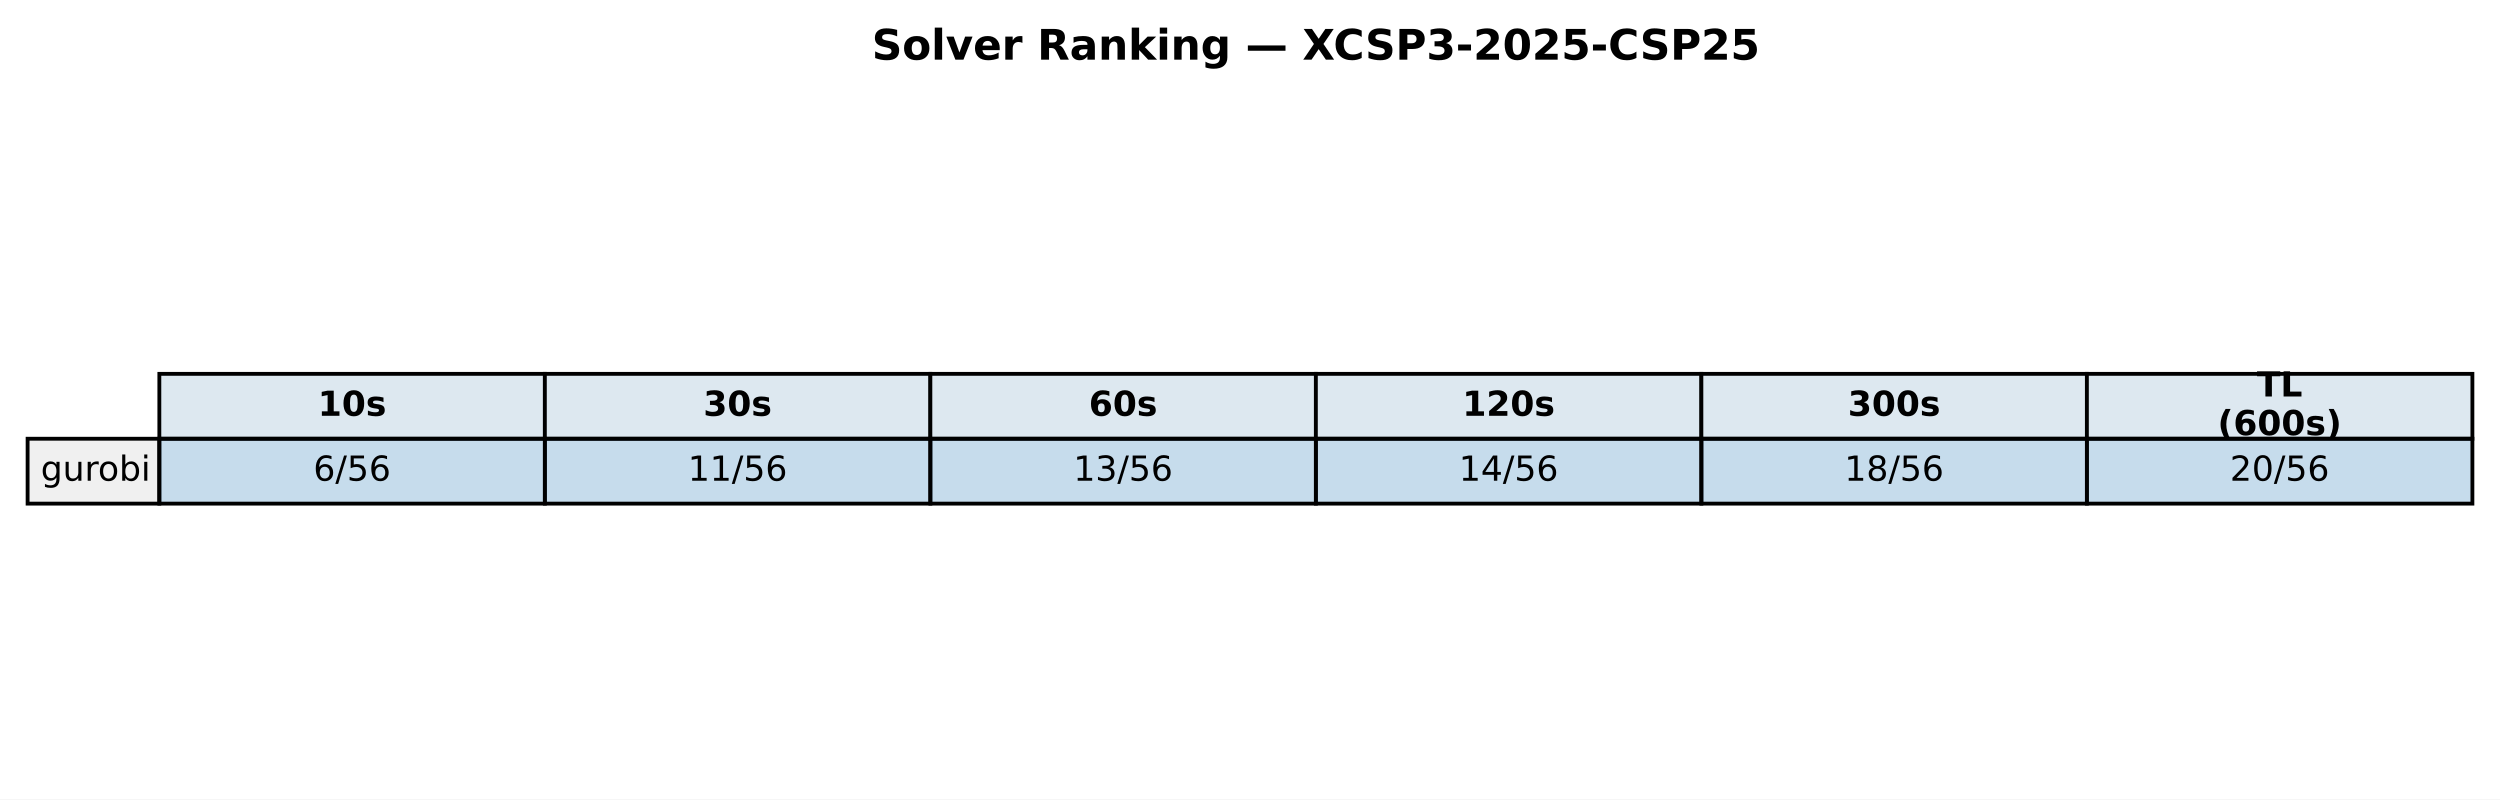
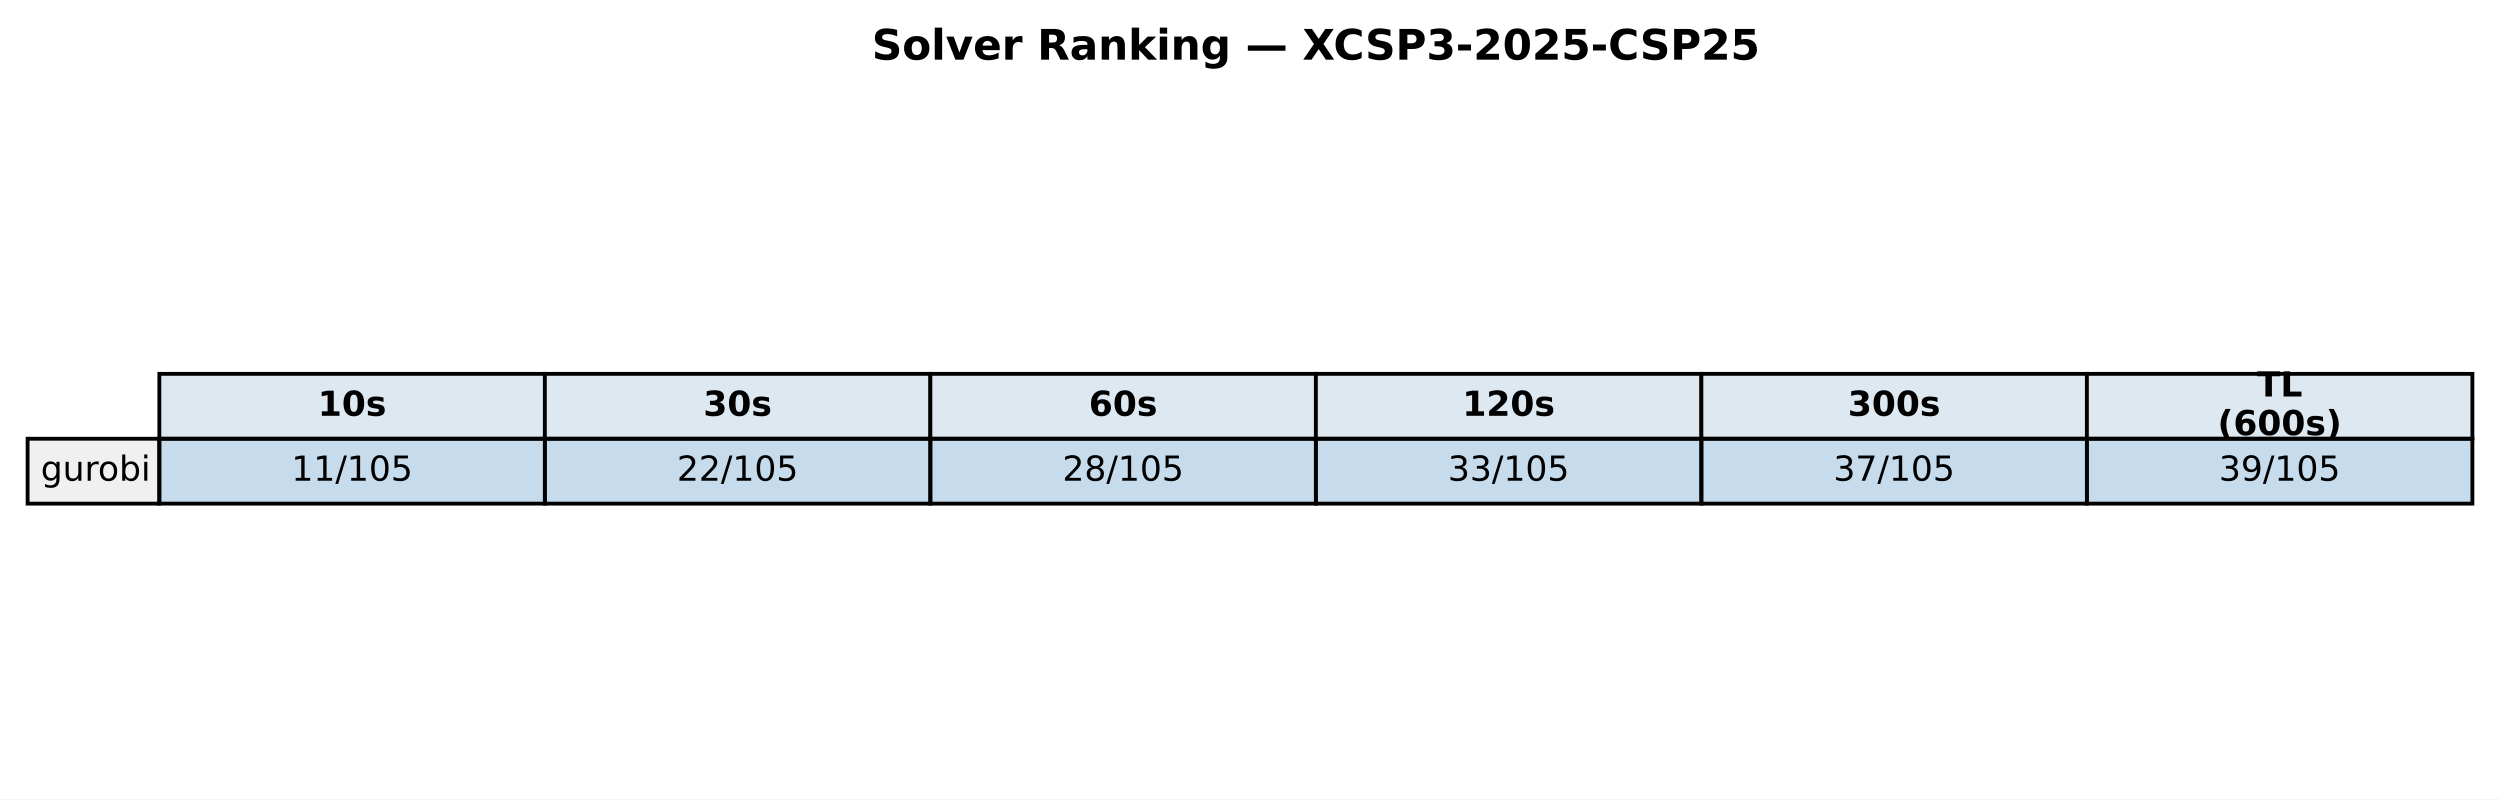
<svg xmlns="http://www.w3.org/2000/svg" xmlns:xlink="http://www.w3.org/1999/xlink" width="652.088pt" height="208.518pt" viewBox="0 0 652.088 208.518" version="1.1">
  <defs>
    <style type="text/css">*{stroke-linejoin: round; stroke-linecap: butt}</style>
  </defs>
  <g id="figure_1">
    <g id="patch_1">
      <path d="M 0 208.518  L 652.088 208.518  L 652.088 0  L 0 0  z " style="fill: #ffffff" />
    </g>
    <g id="axes_1">
      <g id="table_1">
        <g id="patch_2">
          <path d="M 41.563 114.438  L 142.117 114.438  L 142.117 97.514  L 41.563 97.514  z " style="fill: #dde8f0; stroke: #000000; stroke-linejoin: miter" />
        </g>
        <g id="text_1">
          <g transform="translate(82.89948 108.4594) scale(0.09 -0.09)">
            <defs>
              <path id="DejaVuSans-Bold-31" d="M 750 831  L 1813 831  L 1813 3847  L 722 3622  L 722 4441  L 1806 4666  L 2950 4666  L 2950 831  L 4013 831  L 4013 0  L 750 0  L 750 831  z " transform="scale(0.015625)" />
              <path id="DejaVuSans-Bold-30" d="M 2944 2338  Q 2944 3213 2780 3570  Q 2616 3928 2228 3928  Q 1841 3928 1675 3570  Q 1509 3213 1509 2338  Q 1509 1453 1675 1090  Q 1841 728 2228 728  Q 2613 728 2778 1090  Q 2944 1453 2944 2338  z M 4147 2328  Q 4147 1169 3647 539  Q 3147 -91 2228 -91  Q 1306 -91 806 539  Q 306 1169 306 2328  Q 306 3491 806 4120  Q 1306 4750 2228 4750  Q 3147 4750 3647 4120  Q 4147 3491 4147 2328  z " transform="scale(0.015625)" />
              <path id="DejaVuSans-Bold-73" d="M 3272 3391  L 3272 2541  Q 2913 2691 2578 2766  Q 2244 2841 1947 2841  Q 1628 2841 1473 2761  Q 1319 2681 1319 2516  Q 1319 2381 1436 2309  Q 1553 2238 1856 2203  L 2053 2175  Q 2913 2066 3209 1816  Q 3506 1566 3506 1031  Q 3506 472 3093 190  Q 2681 -91 1863 -91  Q 1516 -91 1145 -36  Q 775 19 384 128  L 384 978  Q 719 816 1070 734  Q 1422 653 1784 653  Q 2113 653 2278 743  Q 2444 834 2444 1013  Q 2444 1163 2330 1236  Q 2216 1309 1875 1350  L 1678 1375  Q 931 1469 631 1722  Q 331 1975 331 2491  Q 331 3047 712 3315  Q 1094 3584 1881 3584  Q 2191 3584 2531 3537  Q 2872 3491 3272 3391  z " transform="scale(0.015625)" />
            </defs>
            <use xlink:href="#DejaVuSans-Bold-31" />
            <use xlink:href="#DejaVuSans-Bold-30" transform="translate(69.58008 0)" />
            <use xlink:href="#DejaVuSans-Bold-73" transform="translate(139.1602 0)" />
          </g>
        </g>
        <g id="patch_3">
          <path d="M 142.117 114.438  L 242.671 114.438  L 242.671 97.514  L 142.117 97.514  z " style="fill: #dde8f0; stroke: #000000; stroke-linejoin: miter" />
        </g>
        <g id="text_2">
          <g transform="translate(183.4538 108.4594) scale(0.09 -0.09)">
            <defs>
              <path id="DejaVuSans-Bold-33" d="M 2981 2516  Q 3453 2394 3698 2092  Q 3944 1791 3944 1325  Q 3944 631 3412 270  Q 2881 -91 1863 -91  Q 1503 -91 1142 -33  Q 781 25 428 141  L 428 1069  Q 766 900 1098 814  Q 1431 728 1753 728  Q 2231 728 2486 893  Q 2741 1059 2741 1369  Q 2741 1688 2480 1852  Q 2219 2016 1709 2016  L 1228 2016  L 1228 2791  L 1734 2791  Q 2188 2791 2409 2933  Q 2631 3075 2631 3366  Q 2631 3634 2415 3781  Q 2200 3928 1806 3928  Q 1516 3928 1219 3862  Q 922 3797 628 3669  L 628 4550  Q 984 4650 1334 4700  Q 1684 4750 2022 4750  Q 2931 4750 3382 4451  Q 3834 4153 3834 3553  Q 3834 3144 3618 2883  Q 3403 2622 2981 2516  z " transform="scale(0.015625)" />
            </defs>
            <use xlink:href="#DejaVuSans-Bold-33" />
            <use xlink:href="#DejaVuSans-Bold-30" transform="translate(69.58008 0)" />
            <use xlink:href="#DejaVuSans-Bold-73" transform="translate(139.1602 0)" />
          </g>
        </g>
        <g id="patch_4">
          <path d="M 242.671 114.438  L 343.225 114.438  L 343.225 97.514  L 242.671 97.514  z " style="fill: #dde8f0; stroke: #000000; stroke-linejoin: miter" />
        </g>
        <g id="text_3">
          <g transform="translate(284.0081 108.4594) scale(0.09 -0.09)">
            <defs>
              <path id="DejaVuSans-Bold-36" d="M 2316 2303  Q 2000 2303 1842 2098  Q 1684 1894 1684 1484  Q 1684 1075 1842 870  Q 2000 666 2316 666  Q 2634 666 2792 870  Q 2950 1075 2950 1484  Q 2950 1894 2792 2098  Q 2634 2303 2316 2303  z M 3803 4544  L 3803 3681  Q 3506 3822 3243 3889  Q 2981 3956 2731 3956  Q 2194 3956 1894 3657  Q 1594 3359 1544 2772  Q 1750 2925 1990 3001  Q 2231 3078 2516 3078  Q 3231 3078 3670 2659  Q 4109 2241 4109 1563  Q 4109 813 3618 361  Q 3128 -91 2303 -91  Q 1394 -91 895 523  Q 397 1138 397 2266  Q 397 3422 980 4083  Q 1563 4744 2578 4744  Q 2900 4744 3203 4694  Q 3506 4644 3803 4544  z " transform="scale(0.015625)" />
            </defs>
            <use xlink:href="#DejaVuSans-Bold-36" />
            <use xlink:href="#DejaVuSans-Bold-30" transform="translate(69.58008 0)" />
            <use xlink:href="#DejaVuSans-Bold-73" transform="translate(139.1602 0)" />
          </g>
        </g>
        <g id="patch_5">
          <path d="M 343.225 114.438  L 443.78 114.438  L 443.78 97.514  L 343.225 97.514  z " style="fill: #dde8f0; stroke: #000000; stroke-linejoin: miter" />
        </g>
        <g id="text_4">
          <g transform="translate(381.4314 108.4594) scale(0.09 -0.09)">
            <defs>
              <path id="DejaVuSans-Bold-32" d="M 1844 884  L 3897 884  L 3897 0  L 506 0  L 506 884  L 2209 2388  Q 2438 2594 2547 2791  Q 2656 2988 2656 3200  Q 2656 3528 2436 3728  Q 2216 3928 1850 3928  Q 1569 3928 1234 3808  Q 900 3688 519 3450  L 519 4475  Q 925 4609 1322 4679  Q 1719 4750 2100 4750  Q 2938 4750 3402 4381  Q 3866 4013 3866 3353  Q 3866 2972 3669 2642  Q 3472 2313 2841 1759  L 1844 884  z " transform="scale(0.015625)" />
            </defs>
            <use xlink:href="#DejaVuSans-Bold-31" />
            <use xlink:href="#DejaVuSans-Bold-32" transform="translate(69.58008 0)" />
            <use xlink:href="#DejaVuSans-Bold-30" transform="translate(139.1602 0)" />
            <use xlink:href="#DejaVuSans-Bold-73" transform="translate(208.7402 0)" />
          </g>
        </g>
        <g id="patch_6">
          <path d="M 443.78 114.438  L 544.334 114.438  L 544.334 97.514  L 443.78 97.514  z " style="fill: #dde8f0; stroke: #000000; stroke-linejoin: miter" />
        </g>
        <g id="text_5">
          <g transform="translate(481.9857 108.4594) scale(0.09 -0.09)">
            <use xlink:href="#DejaVuSans-Bold-33" />
            <use xlink:href="#DejaVuSans-Bold-30" transform="translate(69.58008 0)" />
            <use xlink:href="#DejaVuSans-Bold-30" transform="translate(139.1602 0)" />
            <use xlink:href="#DejaVuSans-Bold-73" transform="translate(208.7402 0)" />
          </g>
        </g>
        <g id="patch_7">
          <path d="M 544.334 114.438  L 644.888 114.438  L 644.888 97.514  L 544.334 97.514  z " style="fill: #dde8f0; stroke: #000000; stroke-linejoin: miter" />
        </g>
        <g id="text_6">
          <g transform="translate(588.674 103.4204) scale(0.09 -0.09)">
            <defs>
              <path id="DejaVuSans-Bold-54" d="M 31 4666  L 4331 4666  L 4331 3756  L 2784 3756  L 2784 0  L 1581 0  L 1581 3756  L 31 3756  L 31 4666  z " transform="scale(0.015625)" />
              <path id="DejaVuSans-Bold-4c" d="M 588 4666  L 1791 4666  L 1791 909  L 3903 909  L 3903 0  L 588 0  L 588 4666  z " transform="scale(0.015625)" />
            </defs>
            <use xlink:href="#DejaVuSans-Bold-54" />
            <use xlink:href="#DejaVuSans-Bold-4c" transform="translate(68.21289 0)" />
          </g>
          <g transform="translate(578.4267 113.4984) scale(0.09 -0.09)">
            <defs>
              <path id="DejaVuSans-Bold-28" d="M 2413 -844  L 1484 -844  Q 1006 -72 778 623  Q 550 1319 550 2003  Q 550 2688 779 3389  Q 1009 4091 1484 4856  L 2413 4856  Q 2013 4116 1813 3408  Q 1613 2700 1613 2009  Q 1613 1319 1811 609  Q 2009 -100 2413 -844  z " transform="scale(0.015625)" />
              <path id="DejaVuSans-Bold-29" d="M 513 -844  Q 913 -100 1113 609  Q 1313 1319 1313 2009  Q 1313 2700 1113 3408  Q 913 4116 513 4856  L 1441 4856  Q 1916 4091 2145 3389  Q 2375 2688 2375 2003  Q 2375 1319 2147 623  Q 1919 -72 1441 -844  L 513 -844  z " transform="scale(0.015625)" />
            </defs>
            <use xlink:href="#DejaVuSans-Bold-28" />
            <use xlink:href="#DejaVuSans-Bold-36" transform="translate(45.70312 0)" />
            <use xlink:href="#DejaVuSans-Bold-30" transform="translate(115.2832 0)" />
            <use xlink:href="#DejaVuSans-Bold-30" transform="translate(184.8633 0)" />
            <use xlink:href="#DejaVuSans-Bold-73" transform="translate(254.4434 0)" />
            <use xlink:href="#DejaVuSans-Bold-29" transform="translate(313.9648 0)" />
          </g>
        </g>
        <g id="patch_8">
          <path d="M 7.2 131.363  L 41.563 131.363  L 41.563 114.438  L 7.2 114.438  z " style="fill: #f0f0f0; stroke: #000000; stroke-linejoin: miter" />
        </g>
        <g id="text_7">
          <g transform="translate(10.63626 125.3841) scale(0.09 -0.09)">
            <defs>
              <path id="DejaVuSans-67" d="M 2906 1791  Q 2906 2416 2648 2759  Q 2391 3103 1925 3103  Q 1463 3103 1205 2759  Q 947 2416 947 1791  Q 947 1169 1205 825  Q 1463 481 1925 481  Q 2391 481 2648 825  Q 2906 1169 2906 1791  z M 3481 434  Q 3481 -459 3084 -895  Q 2688 -1331 1869 -1331  Q 1566 -1331 1297 -1286  Q 1028 -1241 775 -1147  L 775 -588  Q 1028 -725 1275 -790  Q 1522 -856 1778 -856  Q 2344 -856 2625 -561  Q 2906 -266 2906 331  L 2906 616  Q 2728 306 2450 153  Q 2172 0 1784 0  Q 1141 0 747 490  Q 353 981 353 1791  Q 353 2603 747 3093  Q 1141 3584 1784 3584  Q 2172 3584 2450 3431  Q 2728 3278 2906 2969  L 2906 3500  L 3481 3500  L 3481 434  z " transform="scale(0.015625)" />
              <path id="DejaVuSans-75" d="M 544 1381  L 544 3500  L 1119 3500  L 1119 1403  Q 1119 906 1312 657  Q 1506 409 1894 409  Q 2359 409 2629 706  Q 2900 1003 2900 1516  L 2900 3500  L 3475 3500  L 3475 0  L 2900 0  L 2900 538  Q 2691 219 2414 64  Q 2138 -91 1772 -91  Q 1169 -91 856 284  Q 544 659 544 1381  z M 1991 3584  L 1991 3584  z " transform="scale(0.015625)" />
              <path id="DejaVuSans-72" d="M 2631 2963  Q 2534 3019 2420 3045  Q 2306 3072 2169 3072  Q 1681 3072 1420 2755  Q 1159 2438 1159 1844  L 1159 0  L 581 0  L 581 3500  L 1159 3500  L 1159 2956  Q 1341 3275 1631 3429  Q 1922 3584 2338 3584  Q 2397 3584 2469 3576  Q 2541 3569 2628 3553  L 2631 2963  z " transform="scale(0.015625)" />
              <path id="DejaVuSans-6f" d="M 1959 3097  Q 1497 3097 1228 2736  Q 959 2375 959 1747  Q 959 1119 1226 758  Q 1494 397 1959 397  Q 2419 397 2687 759  Q 2956 1122 2956 1747  Q 2956 2369 2687 2733  Q 2419 3097 1959 3097  z M 1959 3584  Q 2709 3584 3137 3096  Q 3566 2609 3566 1747  Q 3566 888 3137 398  Q 2709 -91 1959 -91  Q 1206 -91 779 398  Q 353 888 353 1747  Q 353 2609 779 3096  Q 1206 3584 1959 3584  z " transform="scale(0.015625)" />
              <path id="DejaVuSans-62" d="M 3116 1747  Q 3116 2381 2855 2742  Q 2594 3103 2138 3103  Q 1681 3103 1420 2742  Q 1159 2381 1159 1747  Q 1159 1113 1420 752  Q 1681 391 2138 391  Q 2594 391 2855 752  Q 3116 1113 3116 1747  z M 1159 2969  Q 1341 3281 1617 3432  Q 1894 3584 2278 3584  Q 2916 3584 3314 3078  Q 3713 2572 3713 1747  Q 3713 922 3314 415  Q 2916 -91 2278 -91  Q 1894 -91 1617 61  Q 1341 213 1159 525  L 1159 0  L 581 0  L 581 4863  L 1159 4863  L 1159 2969  z " transform="scale(0.015625)" />
              <path id="DejaVuSans-69" d="M 603 3500  L 1178 3500  L 1178 0  L 603 0  L 603 3500  z M 603 4863  L 1178 4863  L 1178 4134  L 603 4134  L 603 4863  z " transform="scale(0.015625)" />
            </defs>
            <use xlink:href="#DejaVuSans-67" />
            <use xlink:href="#DejaVuSans-75" transform="translate(63.47656 0)" />
            <use xlink:href="#DejaVuSans-72" transform="translate(126.8555 0)" />
            <use xlink:href="#DejaVuSans-6f" transform="translate(165.7188 0)" />
            <use xlink:href="#DejaVuSans-62" transform="translate(226.9004 0)" />
            <use xlink:href="#DejaVuSans-69" transform="translate(290.377 0)" />
          </g>
        </g>
        <g id="patch_9">
          <path d="M 41.563 131.363  L 142.117 131.363  L 142.117 114.438  L 41.563 114.438  z " style="fill: #1f77b4; fill-opacity: 0.25; stroke: #000000; stroke-linejoin: miter" />
        </g>
        <g id="text_8">
-           <g transform="translate(81.7344 125.3841) scale(0.09 -0.09)">
-             <defs>
-               <path id="DejaVuSans-36" d="M 2113 2584  Q 1688 2584 1439 2293  Q 1191 2003 1191 1497  Q 1191 994 1439 701  Q 1688 409 2113 409  Q 2538 409 2786 701  Q 3034 994 3034 1497  Q 3034 2003 2786 2293  Q 2538 2584 2113 2584  z M 3366 4563  L 3366 3988  Q 3128 4100 2886 4159  Q 2644 4219 2406 4219  Q 1781 4219 1451 3797  Q 1122 3375 1075 2522  Q 1259 2794 1537 2939  Q 1816 3084 2150 3084  Q 2853 3084 3261 2657  Q 3669 2231 3669 1497  Q 3669 778 3244 343  Q 2819 -91 2113 -91  Q 1303 -91 875 529  Q 447 1150 447 2328  Q 447 3434 972 4092  Q 1497 4750 2381 4750  Q 2619 4750 2861 4703  Q 3103 4656 3366 4563  z " transform="scale(0.015625)" />
+           <g transform="translate(76.00815 125.3841) scale(0.09 -0.09)">
+             <defs>
+               <path id="DejaVuSans-31" d="M 794 531  L 1825 531  L 1825 4091  L 703 3866  L 703 4441  L 1819 4666  L 2450 4666  L 2450 531  L 3481 531  L 3481 0  L 794 0  L 794 531  z " transform="scale(0.015625)" />
              <path id="DejaVuSans-2f" d="M 1625 4666  L 2156 4666  L 531 -594  L 0 -594  L 1625 4666  z " transform="scale(0.015625)" />
+               <path id="DejaVuSans-30" d="M 2034 4250  Q 1547 4250 1301 3770  Q 1056 3291 1056 2328  Q 1056 1369 1301 889  Q 1547 409 2034 409  Q 2525 409 2770 889  Q 3016 1369 3016 2328  Q 3016 3291 2770 3770  Q 2525 4250 2034 4250  z M 2034 4750  Q 2819 4750 3233 4129  Q 3647 3509 3647 2328  Q 3647 1150 3233 529  Q 2819 -91 2034 -91  Q 1250 -91 836 529  Q 422 1150 422 2328  Q 422 3509 836 4129  Q 1250 4750 2034 4750  z " transform="scale(0.015625)" />
              <path id="DejaVuSans-35" d="M 691 4666  L 3169 4666  L 3169 4134  L 1269 4134  L 1269 2991  Q 1406 3038 1543 3061  Q 1681 3084 1819 3084  Q 2600 3084 3056 2656  Q 3513 2228 3513 1497  Q 3513 744 3044 326  Q 2575 -91 1722 -91  Q 1428 -91 1123 -41  Q 819 9 494 109  L 494 744  Q 775 591 1075 516  Q 1375 441 1709 441  Q 2250 441 2565 725  Q 2881 1009 2881 1497  Q 2881 1984 2565 2268  Q 2250 2553 1709 2553  Q 1456 2553 1204 2497  Q 953 2441 691 2322  L 691 4666  z " transform="scale(0.015625)" />
            </defs>
-             <use xlink:href="#DejaVuSans-36" />
-             <use xlink:href="#DejaVuSans-2f" transform="translate(63.62305 0)" />
-             <use xlink:href="#DejaVuSans-35" transform="translate(97.31445 0)" />
-             <use xlink:href="#DejaVuSans-36" transform="translate(160.9375 0)" />
+             <use xlink:href="#DejaVuSans-31" />
+             <use xlink:href="#DejaVuSans-31" transform="translate(63.62305 0)" />
+             <use xlink:href="#DejaVuSans-2f" transform="translate(127.2461 0)" />
+             <use xlink:href="#DejaVuSans-31" transform="translate(160.9375 0)" />
+             <use xlink:href="#DejaVuSans-30" transform="translate(224.5605 0)" />
+             <use xlink:href="#DejaVuSans-35" transform="translate(288.1836 0)" />
          </g>
        </g>
        <g id="patch_10">
          <path d="M 142.117 131.363  L 242.671 131.363  L 242.671 114.438  L 142.117 114.438  z " style="fill: #1f77b4; fill-opacity: 0.25; stroke: #000000; stroke-linejoin: miter" />
        </g>
        <g id="text_9">
-           <g transform="translate(179.4256 125.3841) scale(0.09 -0.09)">
-             <defs>
-               <path id="DejaVuSans-31" d="M 794 531  L 1825 531  L 1825 4091  L 703 3866  L 703 4441  L 1819 4666  L 2450 4666  L 2450 531  L 3481 531  L 3481 0  L 794 0  L 794 531  z " transform="scale(0.015625)" />
-             </defs>
-             <use xlink:href="#DejaVuSans-31" />
-             <use xlink:href="#DejaVuSans-31" transform="translate(63.62305 0)" />
-             <use xlink:href="#DejaVuSans-2f" transform="translate(127.2461 0)" />
-             <use xlink:href="#DejaVuSans-35" transform="translate(160.9375 0)" />
-             <use xlink:href="#DejaVuSans-36" transform="translate(224.5605 0)" />
+           <g transform="translate(176.5625 125.3841) scale(0.09 -0.09)">
+             <defs>
+               <path id="DejaVuSans-32" d="M 1228 531  L 3431 531  L 3431 0  L 469 0  L 469 531  Q 828 903 1448 1529  Q 2069 2156 2228 2338  Q 2531 2678 2651 2914  Q 2772 3150 2772 3378  Q 2772 3750 2511 3984  Q 2250 4219 1831 4219  Q 1534 4219 1204 4116  Q 875 4013 500 3803  L 500 4441  Q 881 4594 1212 4672  Q 1544 4750 1819 4750  Q 2544 4750 2975 4387  Q 3406 4025 3406 3419  Q 3406 3131 3298 2873  Q 3191 2616 2906 2266  Q 2828 2175 2409 1742  Q 1991 1309 1228 531  z " transform="scale(0.015625)" />
+             </defs>
+             <use xlink:href="#DejaVuSans-32" />
+             <use xlink:href="#DejaVuSans-32" transform="translate(63.62305 0)" />
+             <use xlink:href="#DejaVuSans-2f" transform="translate(127.2461 0)" />
+             <use xlink:href="#DejaVuSans-31" transform="translate(160.9375 0)" />
+             <use xlink:href="#DejaVuSans-30" transform="translate(224.5605 0)" />
+             <use xlink:href="#DejaVuSans-35" transform="translate(288.1836 0)" />
          </g>
        </g>
        <g id="patch_11">
          <path d="M 242.671 131.363  L 343.225 131.363  L 343.225 114.438  L 242.671 114.438  z " style="fill: #1f77b4; fill-opacity: 0.25; stroke: #000000; stroke-linejoin: miter" />
        </g>
        <g id="text_10">
-           <g transform="translate(279.9799 125.3841) scale(0.09 -0.09)">
-             <defs>
-               <path id="DejaVuSans-33" d="M 2597 2516  Q 3050 2419 3304 2112  Q 3559 1806 3559 1356  Q 3559 666 3084 287  Q 2609 -91 1734 -91  Q 1441 -91 1130 -33  Q 819 25 488 141  L 488 750  Q 750 597 1062 519  Q 1375 441 1716 441  Q 2309 441 2620 675  Q 2931 909 2931 1356  Q 2931 1769 2642 2001  Q 2353 2234 1838 2234  L 1294 2234  L 1294 2753  L 1863 2753  Q 2328 2753 2575 2939  Q 2822 3125 2822 3475  Q 2822 3834 2567 4026  Q 2313 4219 1838 4219  Q 1578 4219 1281 4162  Q 984 4106 628 3988  L 628 4550  Q 988 4650 1302 4700  Q 1616 4750 1894 4750  Q 2613 4750 3031 4423  Q 3450 4097 3450 3541  Q 3450 3153 3228 2886  Q 3006 2619 2597 2516  z " transform="scale(0.015625)" />
-             </defs>
-             <use xlink:href="#DejaVuSans-31" />
-             <use xlink:href="#DejaVuSans-33" transform="translate(63.62305 0)" />
-             <use xlink:href="#DejaVuSans-2f" transform="translate(127.2461 0)" />
-             <use xlink:href="#DejaVuSans-35" transform="translate(160.9375 0)" />
-             <use xlink:href="#DejaVuSans-36" transform="translate(224.5605 0)" />
+           <g transform="translate(277.1168 125.3841) scale(0.09 -0.09)">
+             <defs>
+               <path id="DejaVuSans-38" d="M 2034 2216  Q 1584 2216 1326 1975  Q 1069 1734 1069 1313  Q 1069 891 1326 650  Q 1584 409 2034 409  Q 2484 409 2743 651  Q 3003 894 3003 1313  Q 3003 1734 2745 1975  Q 2488 2216 2034 2216  z M 1403 2484  Q 997 2584 770 2862  Q 544 3141 544 3541  Q 544 4100 942 4425  Q 1341 4750 2034 4750  Q 2731 4750 3128 4425  Q 3525 4100 3525 3541  Q 3525 3141 3298 2862  Q 3072 2584 2669 2484  Q 3125 2378 3379 2068  Q 3634 1759 3634 1313  Q 3634 634 3220 271  Q 2806 -91 2034 -91  Q 1263 -91 848 271  Q 434 634 434 1313  Q 434 1759 690 2068  Q 947 2378 1403 2484  z M 1172 3481  Q 1172 3119 1398 2916  Q 1625 2713 2034 2713  Q 2441 2713 2670 2916  Q 2900 3119 2900 3481  Q 2900 3844 2670 4047  Q 2441 4250 2034 4250  Q 1625 4250 1398 4047  Q 1172 3844 1172 3481  z " transform="scale(0.015625)" />
+             </defs>
+             <use xlink:href="#DejaVuSans-32" />
+             <use xlink:href="#DejaVuSans-38" transform="translate(63.62305 0)" />
+             <use xlink:href="#DejaVuSans-2f" transform="translate(127.2461 0)" />
+             <use xlink:href="#DejaVuSans-31" transform="translate(160.9375 0)" />
+             <use xlink:href="#DejaVuSans-30" transform="translate(224.5605 0)" />
+             <use xlink:href="#DejaVuSans-35" transform="translate(288.1836 0)" />
          </g>
        </g>
        <g id="patch_12">
          <path d="M 343.225 131.363  L 443.78 131.363  L 443.78 114.438  L 343.225 114.438  z " style="fill: #1f77b4; fill-opacity: 0.25; stroke: #000000; stroke-linejoin: miter" />
        </g>
        <g id="text_11">
-           <g transform="translate(380.5342 125.3841) scale(0.09 -0.09)">
-             <defs>
-               <path id="DejaVuSans-34" d="M 2419 4116  L 825 1625  L 2419 1625  L 2419 4116  z M 2253 4666  L 3047 4666  L 3047 1625  L 3713 1625  L 3713 1100  L 3047 1100  L 3047 0  L 2419 0  L 2419 1100  L 313 1100  L 313 1709  L 2253 4666  z " transform="scale(0.015625)" />
-             </defs>
-             <use xlink:href="#DejaVuSans-31" />
-             <use xlink:href="#DejaVuSans-34" transform="translate(63.62305 0)" />
-             <use xlink:href="#DejaVuSans-2f" transform="translate(127.2461 0)" />
-             <use xlink:href="#DejaVuSans-35" transform="translate(160.9375 0)" />
-             <use xlink:href="#DejaVuSans-36" transform="translate(224.5605 0)" />
+           <g transform="translate(377.671 125.3841) scale(0.09 -0.09)">
+             <defs>
+               <path id="DejaVuSans-33" d="M 2597 2516  Q 3050 2419 3304 2112  Q 3559 1806 3559 1356  Q 3559 666 3084 287  Q 2609 -91 1734 -91  Q 1441 -91 1130 -33  Q 819 25 488 141  L 488 750  Q 750 597 1062 519  Q 1375 441 1716 441  Q 2309 441 2620 675  Q 2931 909 2931 1356  Q 2931 1769 2642 2001  Q 2353 2234 1838 2234  L 1294 2234  L 1294 2753  L 1863 2753  Q 2328 2753 2575 2939  Q 2822 3125 2822 3475  Q 2822 3834 2567 4026  Q 2313 4219 1838 4219  Q 1578 4219 1281 4162  Q 984 4106 628 3988  L 628 4550  Q 988 4650 1302 4700  Q 1616 4750 1894 4750  Q 2613 4750 3031 4423  Q 3450 4097 3450 3541  Q 3450 3153 3228 2886  Q 3006 2619 2597 2516  z " transform="scale(0.015625)" />
+             </defs>
+             <use xlink:href="#DejaVuSans-33" />
+             <use xlink:href="#DejaVuSans-33" transform="translate(63.62305 0)" />
+             <use xlink:href="#DejaVuSans-2f" transform="translate(127.2461 0)" />
+             <use xlink:href="#DejaVuSans-31" transform="translate(160.9375 0)" />
+             <use xlink:href="#DejaVuSans-30" transform="translate(224.5605 0)" />
+             <use xlink:href="#DejaVuSans-35" transform="translate(288.1836 0)" />
          </g>
        </g>
        <g id="patch_13">
          <path d="M 443.78 131.363  L 544.334 131.363  L 544.334 114.438  L 443.78 114.438  z " style="fill: #1f77b4; fill-opacity: 0.25; stroke: #000000; stroke-linejoin: miter" />
        </g>
        <g id="text_12">
-           <g transform="translate(481.0885 125.3841) scale(0.09 -0.09)">
-             <defs>
-               <path id="DejaVuSans-38" d="M 2034 2216  Q 1584 2216 1326 1975  Q 1069 1734 1069 1313  Q 1069 891 1326 650  Q 1584 409 2034 409  Q 2484 409 2743 651  Q 3003 894 3003 1313  Q 3003 1734 2745 1975  Q 2488 2216 2034 2216  z M 1403 2484  Q 997 2584 770 2862  Q 544 3141 544 3541  Q 544 4100 942 4425  Q 1341 4750 2034 4750  Q 2731 4750 3128 4425  Q 3525 4100 3525 3541  Q 3525 3141 3298 2862  Q 3072 2584 2669 2484  Q 3125 2378 3379 2068  Q 3634 1759 3634 1313  Q 3634 634 3220 271  Q 2806 -91 2034 -91  Q 1263 -91 848 271  Q 434 634 434 1313  Q 434 1759 690 2068  Q 947 2378 1403 2484  z M 1172 3481  Q 1172 3119 1398 2916  Q 1625 2713 2034 2713  Q 2441 2713 2670 2916  Q 2900 3119 2900 3481  Q 2900 3844 2670 4047  Q 2441 4250 2034 4250  Q 1625 4250 1398 4047  Q 1172 3844 1172 3481  z " transform="scale(0.015625)" />
-             </defs>
-             <use xlink:href="#DejaVuSans-31" />
-             <use xlink:href="#DejaVuSans-38" transform="translate(63.62305 0)" />
-             <use xlink:href="#DejaVuSans-2f" transform="translate(127.2461 0)" />
-             <use xlink:href="#DejaVuSans-35" transform="translate(160.9375 0)" />
-             <use xlink:href="#DejaVuSans-36" transform="translate(224.5605 0)" />
+           <g transform="translate(478.2253 125.3841) scale(0.09 -0.09)">
+             <defs>
+               <path id="DejaVuSans-37" d="M 525 4666  L 3525 4666  L 3525 4397  L 1831 0  L 1172 0  L 2766 4134  L 525 4134  L 525 4666  z " transform="scale(0.015625)" />
+             </defs>
+             <use xlink:href="#DejaVuSans-33" />
+             <use xlink:href="#DejaVuSans-37" transform="translate(63.62305 0)" />
+             <use xlink:href="#DejaVuSans-2f" transform="translate(127.2461 0)" />
+             <use xlink:href="#DejaVuSans-31" transform="translate(160.9375 0)" />
+             <use xlink:href="#DejaVuSans-30" transform="translate(224.5605 0)" />
+             <use xlink:href="#DejaVuSans-35" transform="translate(288.1836 0)" />
          </g>
        </g>
        <g id="patch_14">
          <path d="M 544.334 131.363  L 644.888 131.363  L 644.888 114.438  L 544.334 114.438  z " style="fill: #1f77b4; fill-opacity: 0.25; stroke: #000000; stroke-linejoin: miter" />
        </g>
        <g id="text_13">
-           <g transform="translate(581.6428 125.3841) scale(0.09 -0.09)">
-             <defs>
-               <path id="DejaVuSans-32" d="M 1228 531  L 3431 531  L 3431 0  L 469 0  L 469 531  Q 828 903 1448 1529  Q 2069 2156 2228 2338  Q 2531 2678 2651 2914  Q 2772 3150 2772 3378  Q 2772 3750 2511 3984  Q 2250 4219 1831 4219  Q 1534 4219 1204 4116  Q 875 4013 500 3803  L 500 4441  Q 881 4594 1212 4672  Q 1544 4750 1819 4750  Q 2544 4750 2975 4387  Q 3406 4025 3406 3419  Q 3406 3131 3298 2873  Q 3191 2616 2906 2266  Q 2828 2175 2409 1742  Q 1991 1309 1228 531  z " transform="scale(0.015625)" />
-               <path id="DejaVuSans-30" d="M 2034 4250  Q 1547 4250 1301 3770  Q 1056 3291 1056 2328  Q 1056 1369 1301 889  Q 1547 409 2034 409  Q 2525 409 2770 889  Q 3016 1369 3016 2328  Q 3016 3291 2770 3770  Q 2525 4250 2034 4250  z M 2034 4750  Q 2819 4750 3233 4129  Q 3647 3509 3647 2328  Q 3647 1150 3233 529  Q 2819 -91 2034 -91  Q 1250 -91 836 529  Q 422 1150 422 2328  Q 422 3509 836 4129  Q 1250 4750 2034 4750  z " transform="scale(0.015625)" />
-             </defs>
-             <use xlink:href="#DejaVuSans-32" />
-             <use xlink:href="#DejaVuSans-30" transform="translate(63.62305 0)" />
-             <use xlink:href="#DejaVuSans-2f" transform="translate(127.2461 0)" />
-             <use xlink:href="#DejaVuSans-35" transform="translate(160.9375 0)" />
-             <use xlink:href="#DejaVuSans-36" transform="translate(224.5605 0)" />
+           <g transform="translate(578.7796 125.3841) scale(0.09 -0.09)">
+             <defs>
+               <path id="DejaVuSans-39" d="M 703 97  L 703 672  Q 941 559 1184 500  Q 1428 441 1663 441  Q 2288 441 2617 861  Q 2947 1281 2994 2138  Q 2813 1869 2534 1725  Q 2256 1581 1919 1581  Q 1219 1581 811 2004  Q 403 2428 403 3163  Q 403 3881 828 4315  Q 1253 4750 1959 4750  Q 2769 4750 3195 4129  Q 3622 3509 3622 2328  Q 3622 1225 3098 567  Q 2575 -91 1691 -91  Q 1453 -91 1209 -44  Q 966 3 703 97  z M 1959 2075  Q 2384 2075 2632 2365  Q 2881 2656 2881 3163  Q 2881 3666 2632 3958  Q 2384 4250 1959 4250  Q 1534 4250 1286 3958  Q 1038 3666 1038 3163  Q 1038 2656 1286 2365  Q 1534 2075 1959 2075  z " transform="scale(0.015625)" />
+             </defs>
+             <use xlink:href="#DejaVuSans-33" />
+             <use xlink:href="#DejaVuSans-39" transform="translate(63.62305 0)" />
+             <use xlink:href="#DejaVuSans-2f" transform="translate(127.2461 0)" />
+             <use xlink:href="#DejaVuSans-31" transform="translate(160.9375 0)" />
+             <use xlink:href="#DejaVuSans-30" transform="translate(224.5605 0)" />
+             <use xlink:href="#DejaVuSans-35" transform="translate(288.1836 0)" />
          </g>
        </g>
      </g>
      <g id="text_14">
        <g transform="translate(227.4144 15.55828) scale(0.11 -0.11)">
          <defs>
            <path id="DejaVuSans-Bold-53" d="M 3834 4519  L 3834 3531  Q 3450 3703 3084 3790  Q 2719 3878 2394 3878  Q 1963 3878 1756 3759  Q 1550 3641 1550 3391  Q 1550 3203 1689 3098  Q 1828 2994 2194 2919  L 2706 2816  Q 3484 2659 3812 2340  Q 4141 2022 4141 1434  Q 4141 663 3683 286  Q 3225 -91 2284 -91  Q 1841 -91 1394 -6  Q 947 78 500 244  L 500 1259  Q 947 1022 1364 901  Q 1781 781 2169 781  Q 2563 781 2772 912  Q 2981 1044 2981 1288  Q 2981 1506 2839 1625  Q 2697 1744 2272 1838  L 1806 1941  Q 1106 2091 782 2419  Q 459 2747 459 3303  Q 459 4000 909 4375  Q 1359 4750 2203 4750  Q 2588 4750 2994 4692  Q 3400 4634 3834 4519  z " transform="scale(0.015625)" />
            <path id="DejaVuSans-Bold-6f" d="M 2203 2784  Q 1831 2784 1636 2517  Q 1441 2250 1441 1747  Q 1441 1244 1636 976  Q 1831 709 2203 709  Q 2569 709 2762 976  Q 2956 1244 2956 1747  Q 2956 2250 2762 2517  Q 2569 2784 2203 2784  z M 2203 3584  Q 3106 3584 3614 3096  Q 4122 2609 4122 1747  Q 4122 884 3614 396  Q 3106 -91 2203 -91  Q 1297 -91 786 396  Q 275 884 275 1747  Q 275 2609 786 3096  Q 1297 3584 2203 3584  z " transform="scale(0.015625)" />
            <path id="DejaVuSans-Bold-6c" d="M 538 4863  L 1656 4863  L 1656 0  L 538 0  L 538 4863  z " transform="scale(0.015625)" />
            <path id="DejaVuSans-Bold-76" d="M 97 3500  L 1216 3500  L 2088 1081  L 2956 3500  L 4078 3500  L 2700 0  L 1472 0  L 97 3500  z " transform="scale(0.015625)" />
            <path id="DejaVuSans-Bold-65" d="M 4031 1759  L 4031 1441  L 1416 1441  Q 1456 1047 1700 850  Q 1944 653 2381 653  Q 2734 653 3104 758  Q 3475 863 3866 1075  L 3866 213  Q 3469 63 3072 -14  Q 2675 -91 2278 -91  Q 1328 -91 801 392  Q 275 875 275 1747  Q 275 2603 792 3093  Q 1309 3584 2216 3584  Q 3041 3584 3536 3087  Q 4031 2591 4031 1759  z M 2881 2131  Q 2881 2450 2695 2645  Q 2509 2841 2209 2841  Q 1884 2841 1681 2658  Q 1478 2475 1428 2131  L 2881 2131  z " transform="scale(0.015625)" />
            <path id="DejaVuSans-Bold-72" d="M 3138 2547  Q 2991 2616 2845 2648  Q 2700 2681 2553 2681  Q 2122 2681 1889 2404  Q 1656 2128 1656 1613  L 1656 0  L 538 0  L 538 3500  L 1656 3500  L 1656 2925  Q 1872 3269 2151 3426  Q 2431 3584 2822 3584  Q 2878 3584 2943 3579  Q 3009 3575 3134 3559  L 3138 2547  z " transform="scale(0.015625)" />
            <path id="DejaVuSans-Bold-20" transform="scale(0.015625)" />
            <path id="DejaVuSans-Bold-52" d="M 2297 2597  Q 2675 2597 2839 2737  Q 3003 2878 3003 3200  Q 3003 3519 2839 3656  Q 2675 3794 2297 3794  L 1791 3794  L 1791 2597  L 2297 2597  z M 1791 1766  L 1791 0  L 588 0  L 588 4666  L 2425 4666  Q 3347 4666 3776 4356  Q 4206 4047 4206 3378  Q 4206 2916 3982 2619  Q 3759 2322 3309 2181  Q 3556 2125 3751 1926  Q 3947 1728 4147 1325  L 4800 0  L 3519 0  L 2950 1159  Q 2778 1509 2601 1637  Q 2425 1766 2131 1766  L 1791 1766  z " transform="scale(0.015625)" />
            <path id="DejaVuSans-Bold-61" d="M 2106 1575  Q 1756 1575 1579 1456  Q 1403 1338 1403 1106  Q 1403 894 1545 773  Q 1688 653 1941 653  Q 2256 653 2472 879  Q 2688 1106 2688 1447  L 2688 1575  L 2106 1575  z M 3816 1997  L 3816 0  L 2688 0  L 2688 519  Q 2463 200 2181 54  Q 1900 -91 1497 -91  Q 953 -91 614 226  Q 275 544 275 1050  Q 275 1666 698 1953  Q 1122 2241 2028 2241  L 2688 2241  L 2688 2328  Q 2688 2594 2478 2717  Q 2269 2841 1825 2841  Q 1466 2841 1156 2769  Q 847 2697 581 2553  L 581 3406  Q 941 3494 1303 3539  Q 1666 3584 2028 3584  Q 2975 3584 3395 3211  Q 3816 2838 3816 1997  z " transform="scale(0.015625)" />
            <path id="DejaVuSans-Bold-6e" d="M 4056 2131  L 4056 0  L 2931 0  L 2931 347  L 2931 1631  Q 2931 2084 2911 2256  Q 2891 2428 2841 2509  Q 2775 2619 2662 2680  Q 2550 2741 2406 2741  Q 2056 2741 1856 2470  Q 1656 2200 1656 1722  L 1656 0  L 538 0  L 538 3500  L 1656 3500  L 1656 2988  Q 1909 3294 2193 3439  Q 2478 3584 2822 3584  Q 3428 3584 3742 3212  Q 4056 2841 4056 2131  z " transform="scale(0.015625)" />
            <path id="DejaVuSans-Bold-6b" d="M 538 4863  L 1656 4863  L 1656 2216  L 2944 3500  L 4244 3500  L 2534 1894  L 4378 0  L 3022 0  L 1656 1459  L 1656 0  L 538 0  L 538 4863  z " transform="scale(0.015625)" />
            <path id="DejaVuSans-Bold-69" d="M 538 3500  L 1656 3500  L 1656 0  L 538 0  L 538 3500  z M 538 4863  L 1656 4863  L 1656 3950  L 538 3950  L 538 4863  z " transform="scale(0.015625)" />
            <path id="DejaVuSans-Bold-67" d="M 2919 594  Q 2688 288 2409 144  Q 2131 0 1766 0  Q 1125 0 706 504  Q 288 1009 288 1791  Q 288 2575 706 3076  Q 1125 3578 1766 3578  Q 2131 3578 2409 3434  Q 2688 3291 2919 2981  L 2919 3500  L 4044 3500  L 4044 353  Q 4044 -491 3511 -936  Q 2978 -1381 1966 -1381  Q 1638 -1381 1331 -1331  Q 1025 -1281 716 -1178  L 716 -306  Q 1009 -475 1290 -558  Q 1572 -641 1856 -641  Q 2406 -641 2662 -400  Q 2919 -159 2919 353  L 2919 594  z M 2181 2772  Q 1834 2772 1640 2515  Q 1447 2259 1447 1791  Q 1447 1309 1634 1061  Q 1822 813 2181 813  Q 2531 813 2725 1069  Q 2919 1325 2919 1791  Q 2919 2259 2725 2515  Q 2531 2772 2181 2772  z " transform="scale(0.015625)" />
            <path id="DejaVuSans-Bold-2014" d="M 344 2156  L 6056 2156  L 6056 1350  L 344 1350  L 344 2156  z " transform="scale(0.015625)" />
            <path id="DejaVuSans-Bold-58" d="M 3188 2381  L 4806 0  L 3553 0  L 2463 1594  L 1381 0  L 122 0  L 1741 2381  L 184 4666  L 1441 4666  L 2463 3163  L 3481 4666  L 4744 4666  L 3188 2381  z " transform="scale(0.015625)" />
            <path id="DejaVuSans-Bold-43" d="M 4288 256  Q 3956 84 3597 -3  Q 3238 -91 2847 -91  Q 1681 -91 1000 561  Q 319 1213 319 2328  Q 319 3447 1000 4098  Q 1681 4750 2847 4750  Q 3238 4750 3597 4662  Q 3956 4575 4288 4403  L 4288 3438  Q 3953 3666 3628 3772  Q 3303 3878 2944 3878  Q 2300 3878 1931 3465  Q 1563 3053 1563 2328  Q 1563 1606 1931 1193  Q 2300 781 2944 781  Q 3303 781 3628 887  Q 3953 994 4288 1222  L 4288 256  z " transform="scale(0.015625)" />
            <path id="DejaVuSans-Bold-50" d="M 588 4666  L 2584 4666  Q 3475 4666 3951 4270  Q 4428 3875 4428 3144  Q 4428 2409 3951 2014  Q 3475 1619 2584 1619  L 1791 1619  L 1791 0  L 588 0  L 588 4666  z M 1791 3794  L 1791 2491  L 2456 2491  Q 2806 2491 2997 2661  Q 3188 2831 3188 3144  Q 3188 3456 2997 3625  Q 2806 3794 2456 3794  L 1791 3794  z " transform="scale(0.015625)" />
            <path id="DejaVuSans-Bold-2d" d="M 347 2297  L 2309 2297  L 2309 1388  L 347 1388  L 347 2297  z " transform="scale(0.015625)" />
            <path id="DejaVuSans-Bold-35" d="M 678 4666  L 3669 4666  L 3669 3781  L 1638 3781  L 1638 3059  Q 1775 3097 1914 3117  Q 2053 3138 2203 3138  Q 3056 3138 3531 2711  Q 4006 2284 4006 1522  Q 4006 766 3489 337  Q 2972 -91 2053 -91  Q 1656 -91 1267 -14  Q 878 63 494 219  L 494 1166  Q 875 947 1217 837  Q 1559 728 1863 728  Q 2300 728 2551 942  Q 2803 1156 2803 1522  Q 2803 1891 2551 2103  Q 2300 2316 1863 2316  Q 1603 2316 1309 2248  Q 1016 2181 678 2041  L 678 4666  z " transform="scale(0.015625)" />
          </defs>
          <use xlink:href="#DejaVuSans-Bold-53" />
          <use xlink:href="#DejaVuSans-Bold-6f" transform="translate(72.02148 0)" />
          <use xlink:href="#DejaVuSans-Bold-6c" transform="translate(140.7227 0)" />
          <use xlink:href="#DejaVuSans-Bold-76" transform="translate(175 0)" />
          <use xlink:href="#DejaVuSans-Bold-65" transform="translate(240.1855 0)" />
          <use xlink:href="#DejaVuSans-Bold-72" transform="translate(308.0078 0)" />
          <use xlink:href="#DejaVuSans-Bold-20" transform="translate(357.3242 0)" />
          <use xlink:href="#DejaVuSans-Bold-52" transform="translate(392.1387 0)" />
          <use xlink:href="#DejaVuSans-Bold-61" transform="translate(469.1406 0)" />
          <use xlink:href="#DejaVuSans-Bold-6e" transform="translate(536.6211 0)" />
          <use xlink:href="#DejaVuSans-Bold-6b" transform="translate(607.8125 0)" />
          <use xlink:href="#DejaVuSans-Bold-69" transform="translate(674.3164 0)" />
          <use xlink:href="#DejaVuSans-Bold-6e" transform="translate(708.5938 0)" />
          <use xlink:href="#DejaVuSans-Bold-67" transform="translate(779.7852 0)" />
          <use xlink:href="#DejaVuSans-Bold-20" transform="translate(851.3672 0)" />
          <use xlink:href="#DejaVuSans-Bold-2014" transform="translate(886.1816 0)" />
          <use xlink:href="#DejaVuSans-Bold-20" transform="translate(986.1816 0)" />
          <use xlink:href="#DejaVuSans-Bold-58" transform="translate(1020.996 0)" />
          <use xlink:href="#DejaVuSans-Bold-43" transform="translate(1094.471 0)" />
          <use xlink:href="#DejaVuSans-Bold-53" transform="translate(1169.734 0)" />
          <use xlink:href="#DejaVuSans-Bold-50" transform="translate(1241.756 0)" />
          <use xlink:href="#DejaVuSans-Bold-33" transform="translate(1315.047 0)" />
          <use xlink:href="#DejaVuSans-Bold-2d" transform="translate(1384.627 0)" />
          <use xlink:href="#DejaVuSans-Bold-32" transform="translate(1426.131 0)" />
          <use xlink:href="#DejaVuSans-Bold-30" transform="translate(1495.711 0)" />
          <use xlink:href="#DejaVuSans-Bold-32" transform="translate(1565.291 0)" />
          <use xlink:href="#DejaVuSans-Bold-35" transform="translate(1634.871 0)" />
          <use xlink:href="#DejaVuSans-Bold-2d" transform="translate(1704.451 0)" />
          <use xlink:href="#DejaVuSans-Bold-43" transform="translate(1745.955 0)" />
          <use xlink:href="#DejaVuSans-Bold-53" transform="translate(1821.219 0)" />
          <use xlink:href="#DejaVuSans-Bold-50" transform="translate(1893.24 0)" />
          <use xlink:href="#DejaVuSans-Bold-32" transform="translate(1966.531 0)" />
          <use xlink:href="#DejaVuSans-Bold-35" transform="translate(2036.111 0)" />
        </g>
      </g>
    </g>
  </g>
</svg>
